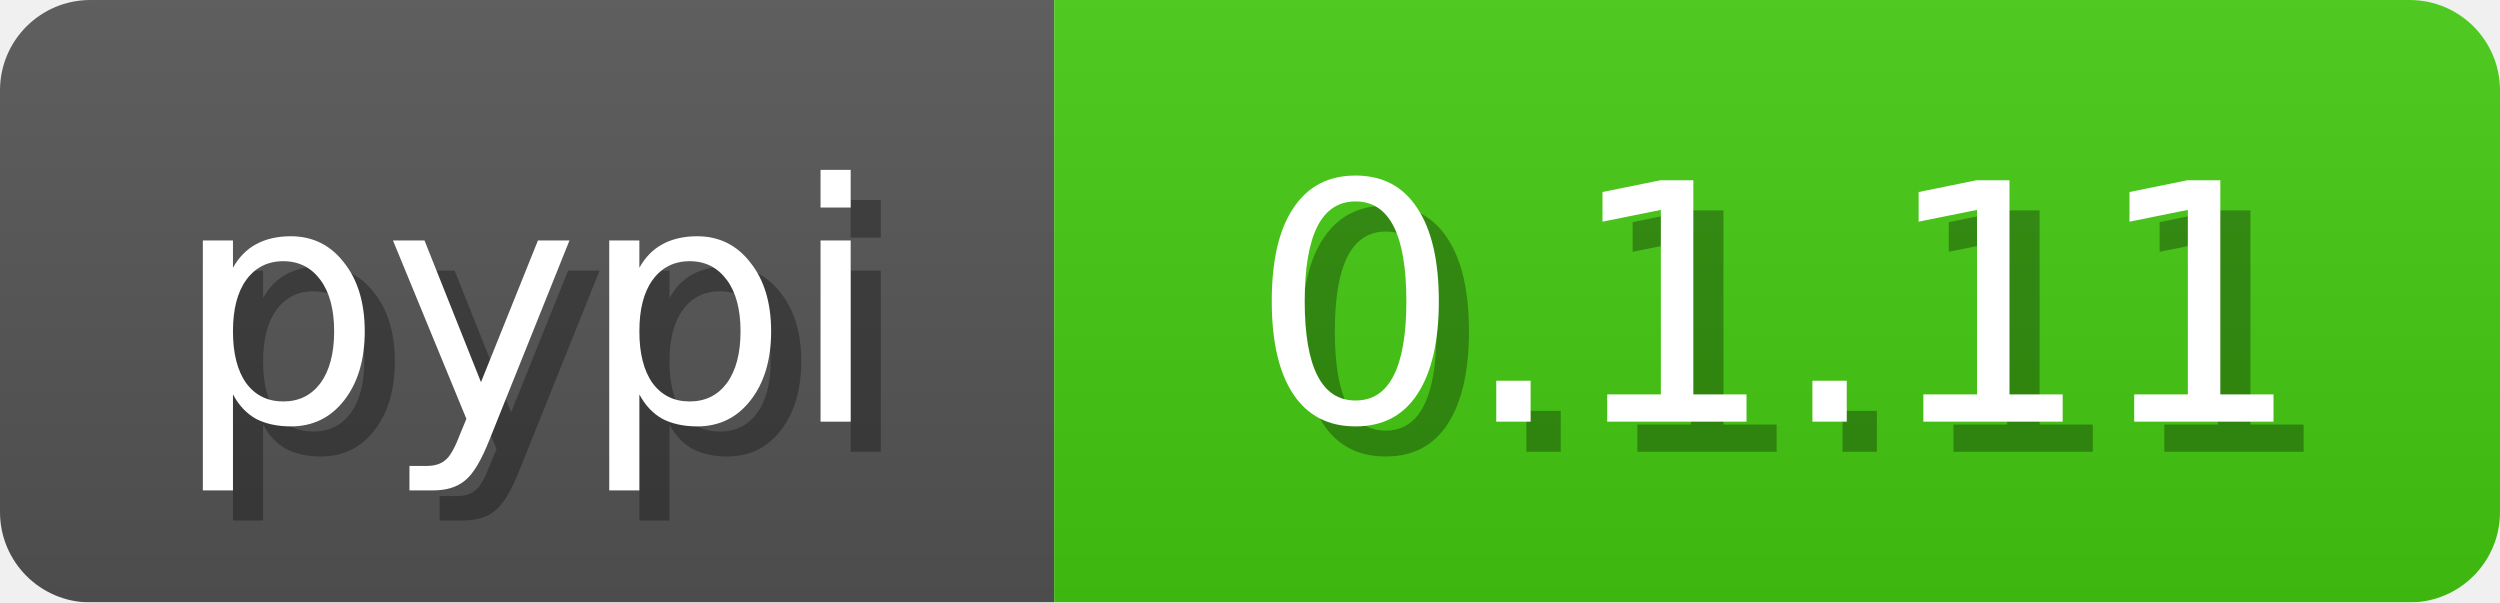
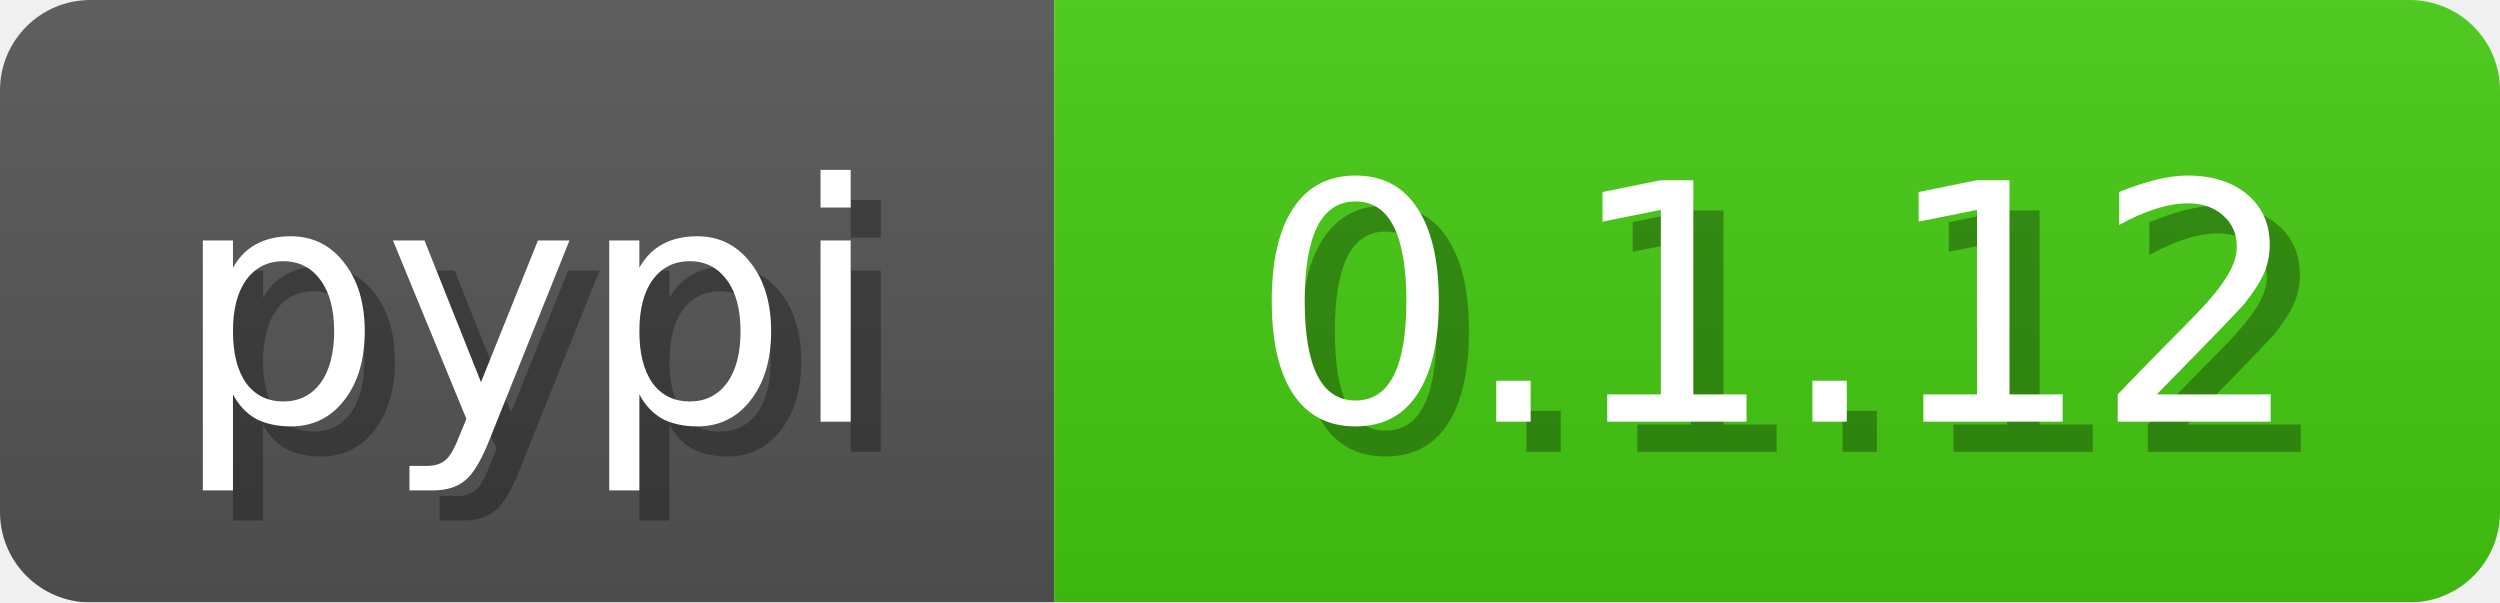
<svg xmlns="http://www.w3.org/2000/svg" width="83" height="20">
  <linearGradient id="b" x2="0" y2="100%">
    <stop offset="0" stop-color="#bbb" stop-opacity=".1" />
    <stop offset="1" stop-opacity=".1" />
  </linearGradient>
  <mask id="anybadge_3">
    <rect width="83" height="20" rx="3" fill="#fff" />
  </mask>
  <g mask="url(#anybadge_3)">
    <path fill="#555" d="M0 0h35v20H0z" />
    <path fill="#4c1" d="M35 0h48v20H35z" />
    <path fill="url(#b)" d="M0 0h83v20H0z" />
  </g>
  <g fill="#fff" text-anchor="middle" font-family="DejaVu Sans,Verdana,Geneva,sans-serif" font-size="11">
    <text x="18.5" y="15" fill="#010101" fill-opacity=".3">pypi</text>
    <text x="17.5" y="14">pypi</text>
  </g>
  <g fill="#fff" text-anchor="middle" font-family="DejaVu Sans,Verdana,Geneva,sans-serif" font-size="11">
-     <text x="60.0" y="15" fill="#010101" fill-opacity=".3">0.1.11</text>
-     <text x="59.0" y="14">0.1.11</text>
+     <text x="60.0" y="15" fill="#010101" fill-opacity=".3">0.1.12</text>
+     <text x="59.0" y="14">0.1.12</text>
  </g>
</svg>
